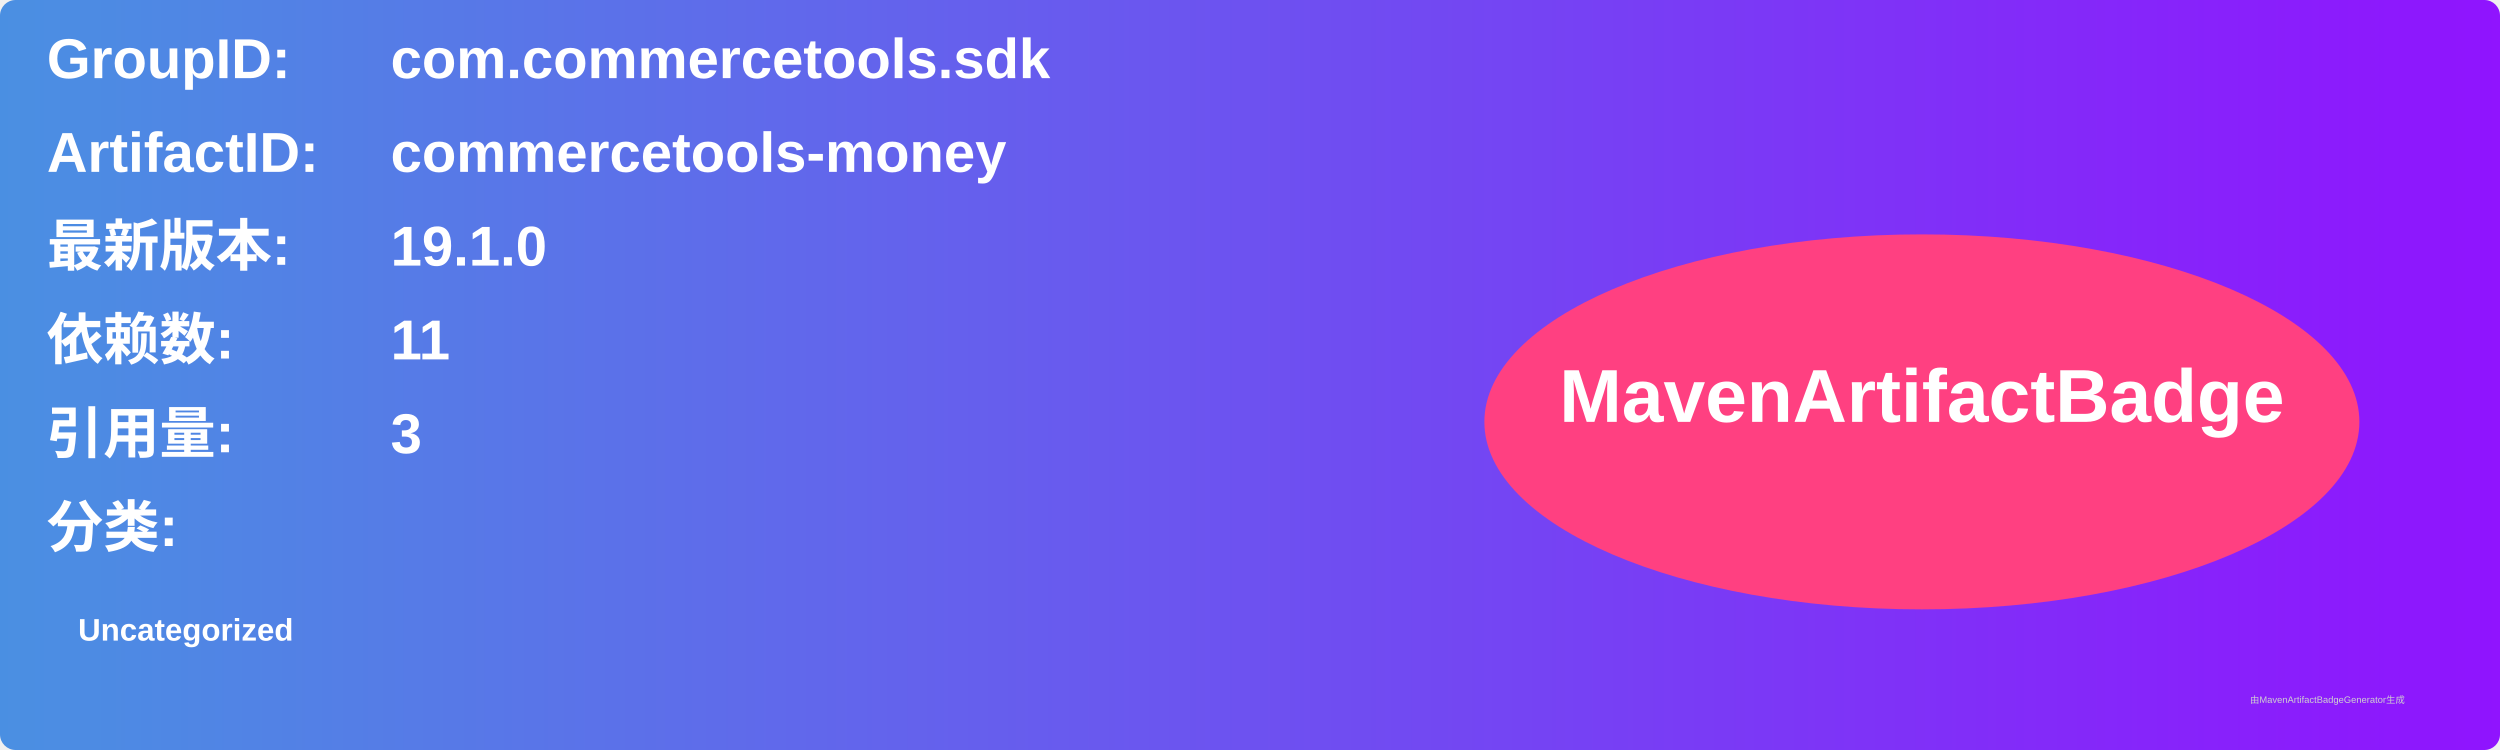
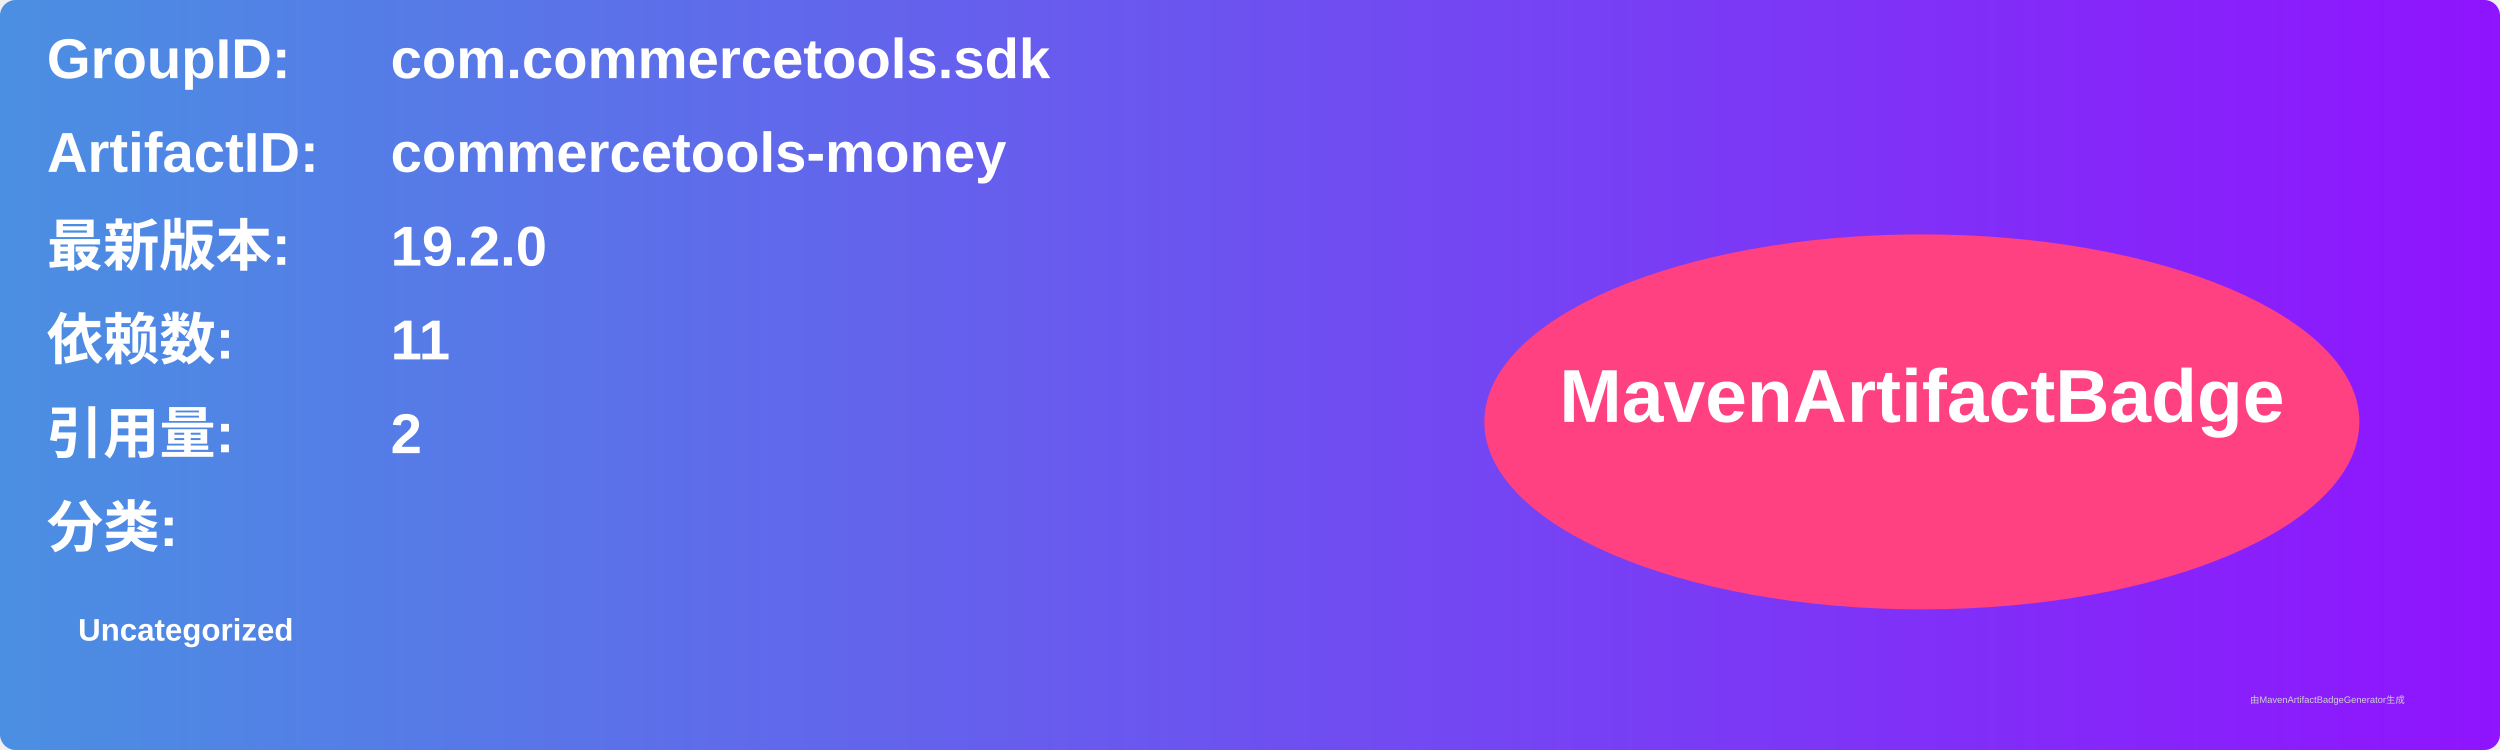
<svg xmlns="http://www.w3.org/2000/svg" width="800" height="240" viewBox="0 0 800 240">
  <linearGradient id="grad" x1="0%" y1="0%" x2="100%" y2="0%">
    <stop offset="0%" stop-color="#4a90e2" />
    <stop offset="100%" stop-color="#9013fe" />
  </linearGradient>
  <rect width="100%" height="100%" rx="5" ry="5" fill="url(#grad)" />
  <g transform="translate(15, 15)">
    <text x="0" y="10" font-family="Arial" font-size="18" fill="white" font-weight="bold" width="260">GroupID:</text>
    <text x="110" y="10" font-family="Arial" font-size="18" fill="white" font-weight="bold" width="460">com.commercetools.sdk</text>
    <text x="0" y="40" font-family="Arial" font-size="18" fill="white" font-weight="bold" width="260">ArtifactID:</text>
    <text x="110" y="40" font-family="Arial" font-size="18" fill="white" font-weight="bold" width="460">commercetools-money</text>
    <text x="0" y="70" font-family="Arial" font-size="18" fill="white" font-weight="bold">最新版本:</text>
    <text x="110" y="70" font-family="Arial" font-size="18" fill="white" font-weight="bold">
-       <tspan font-weight="bold">19.1.0</tspan>
+       <tspan font-weight="bold">19.2.0</tspan>
    </text>
    <text x="0" y="100" font-family="Arial" font-size="18" fill="white" font-weight="bold">依赖数: </text>
    <text x="110" y="100" font-family="Arial" font-size="18" fill="white">
      <tspan font-weight="bold">11</tspan>
    </text>
    <text x="0" y="130" font-family="Arial" font-size="18" fill="white" font-weight="bold">引用量: </text>
    <text x="110" y="130" font-family="Arial" font-size="18" fill="white">
-       <tspan font-weight="bold">3</tspan>
+       <tspan font-weight="bold">2</tspan>
    </text>
    <text x="0" y="160" font-family="Arial" font-size="18" fill="white" font-weight="bold">分类:</text>
    <text x="10" y="190" font-family="Arial" font-size="10" fill="white">
      <tspan font-weight="bold">Uncategorized</tspan>
    </text>
    <ellipse cx="600" cy="120" rx="140" ry="60" fill="#ff4081" />
    <text x="600" y="120" text-anchor="middle" font-family="Arial" font-size="24" fill="white" font-weight="bold">MavenArtifactBadge</text>
  </g>
  <text x="720" y="225" font-family="Arial" font-size="3" fill="#d0d0d0">由MavenArtifactBadgeGenerator生成</text>
</svg>
